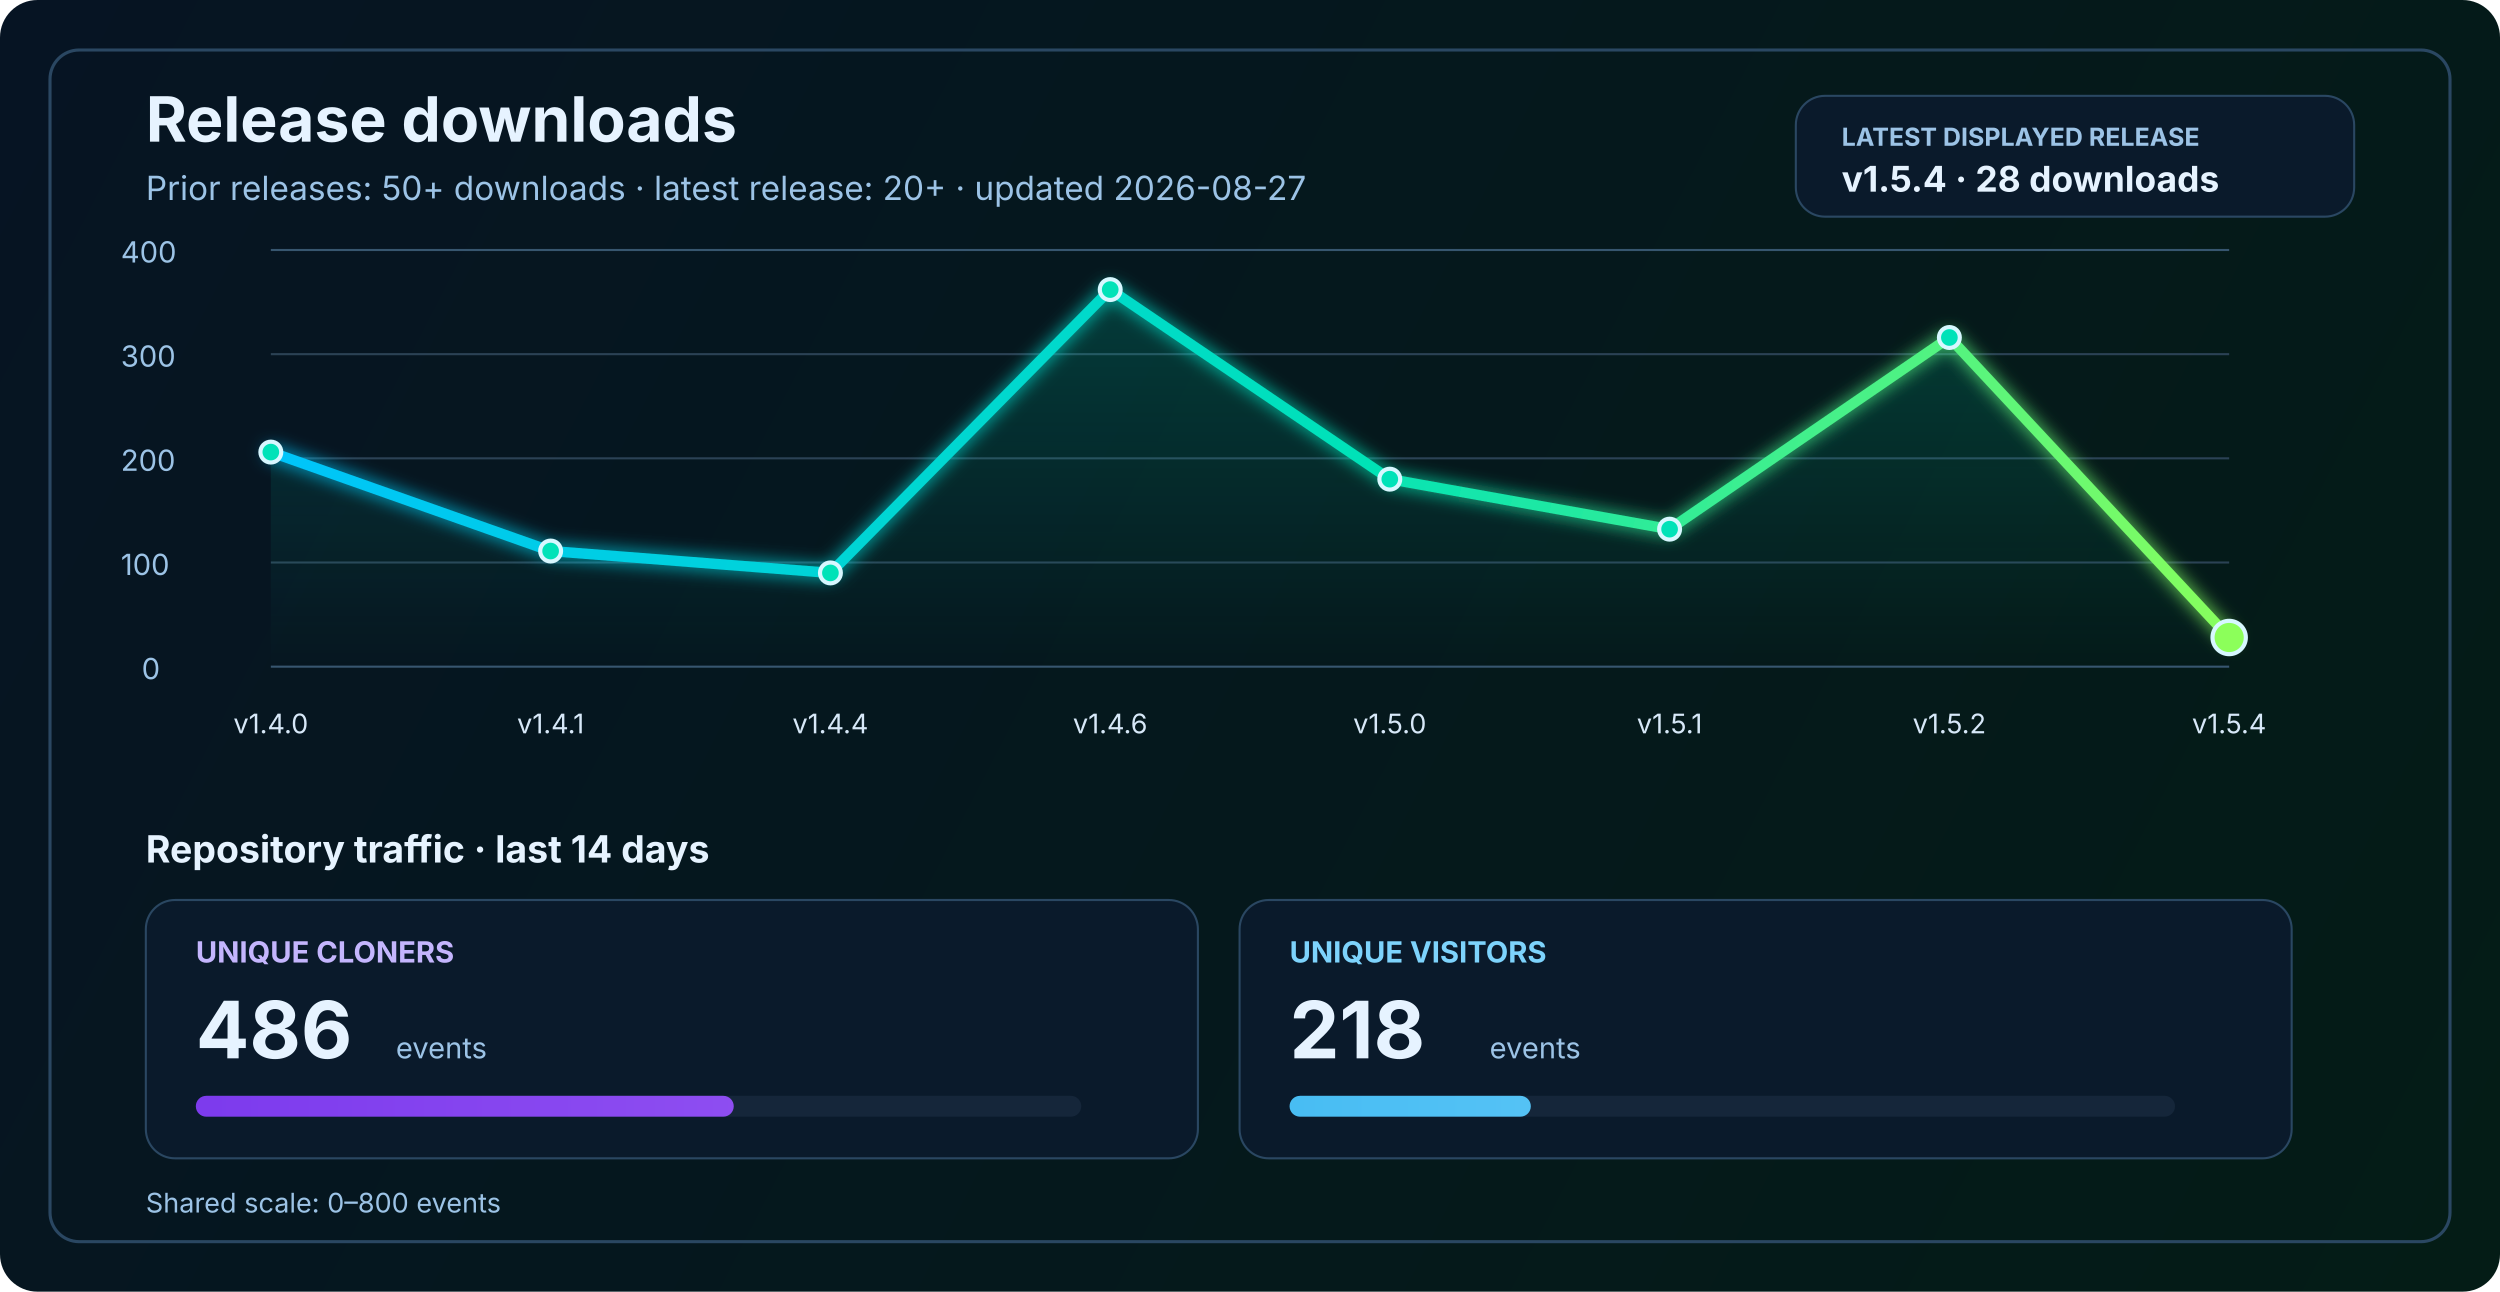
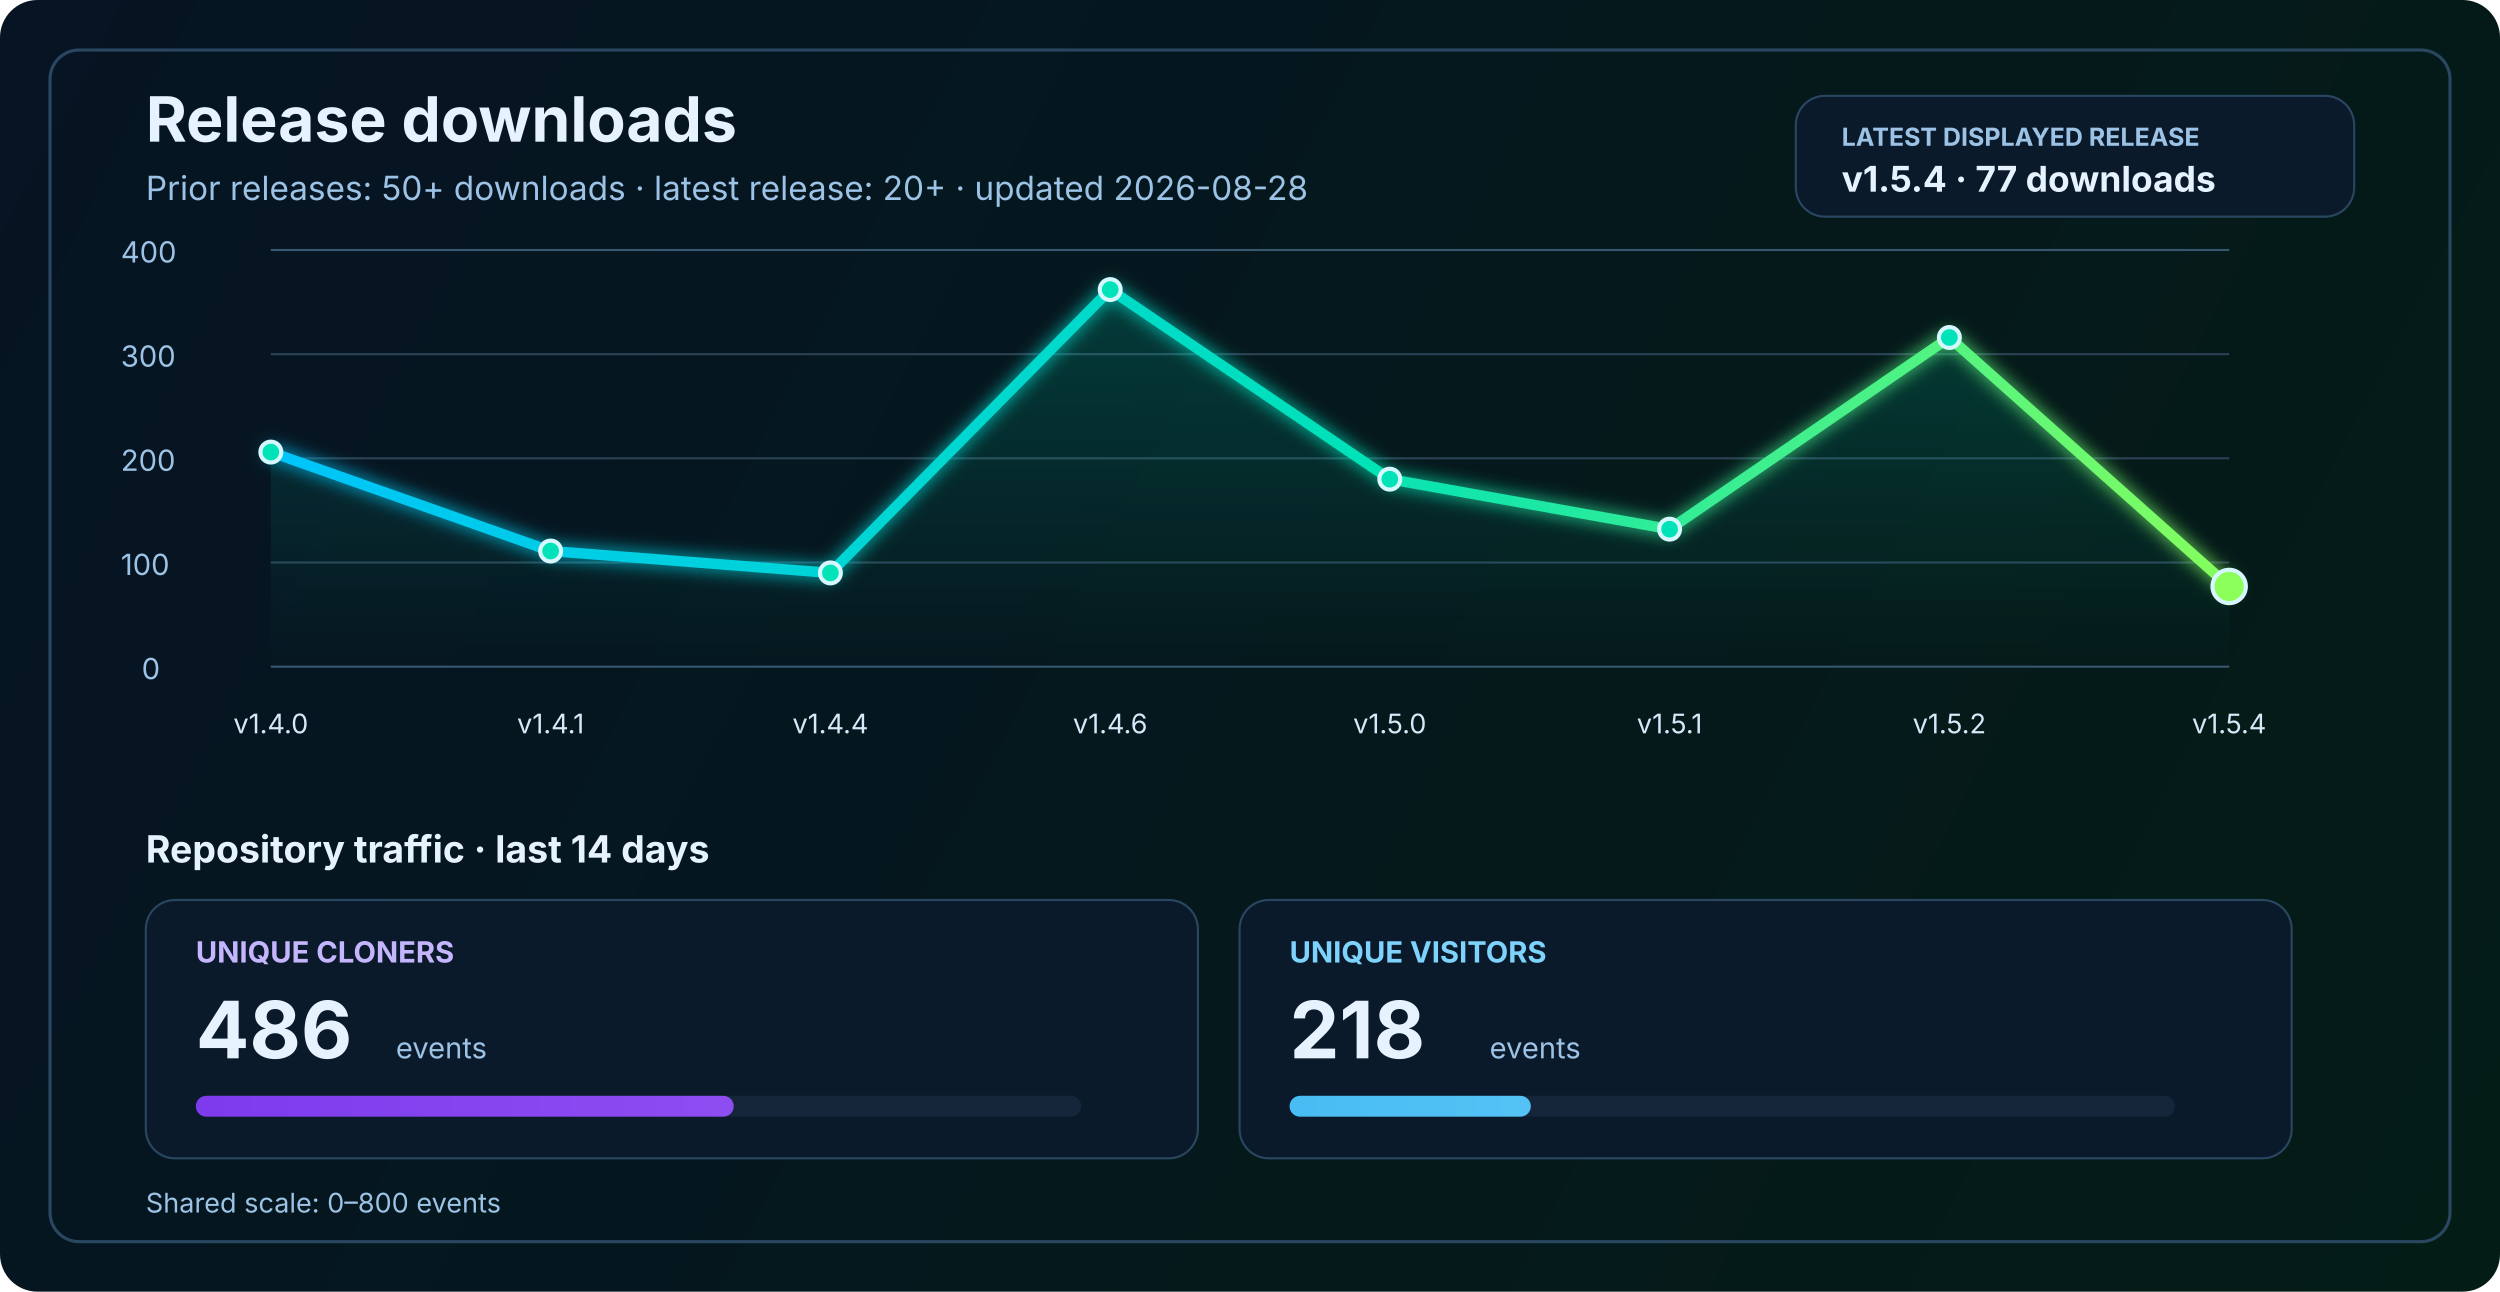
<svg xmlns="http://www.w3.org/2000/svg" width="1200" height="620" viewBox="0 0 1200 620" fill="none" role="img" aria-labelledby="title desc">
  <defs>
    <linearGradient id="bg" x1="0" y1="0" x2="1200" y2="620" gradientUnits="userSpaceOnUse">
      <stop stop-color="#061423" />
      <stop offset="1" stop-color="#041C16" />
    </linearGradient>
    <linearGradient id="line" x1="130" y1="86" x2="1070" y2="340" gradientUnits="userSpaceOnUse">
      <stop stop-color="#00C2FF" />
      <stop offset="0.55" stop-color="#00E2B8" />
      <stop offset="1" stop-color="#8CFF5A" />
    </linearGradient>
    <linearGradient id="area" x1="0" y1="120" x2="0" y2="320" gradientUnits="userSpaceOnUse">
      <stop stop-color="#00E2B8" stop-opacity="0.20" />
      <stop offset="1" stop-color="#00E2B8" stop-opacity="0" />
    </linearGradient>
    <linearGradient id="cloneFill" x1="86" y1="450" x2="1110" y2="450" gradientUnits="userSpaceOnUse">
      <stop stop-color="#7C3AED" />
      <stop offset="1" stop-color="#C084FC" />
    </linearGradient>
    <linearGradient id="viewFill" x1="86" y1="482" x2="1110" y2="482" gradientUnits="userSpaceOnUse">
      <stop stop-color="#0EA5E9" />
      <stop offset="1" stop-color="#7DD3FC" />
    </linearGradient>
    <filter id="glow" x="-50%" y="-50%" width="200%" height="200%">
      <feGaussianBlur stdDeviation="4" result="blur" />
      <feMerge>
        <feMergeNode in="blur" />
        <feMergeNode in="SourceGraphic" />
      </feMerge>
    </filter>
  </defs>
  <rect width="1200" height="620" rx="18" fill="url(#bg)" />
  <rect x="24" y="24" width="1152" height="572" rx="14" stroke="#2A4762" stroke-width="1.5" />
  <text x="70" y="68" fill="#E6F3FF" font-size="30" font-family="SF Pro Display, -apple-system, BlinkMacSystemFont, Segoe UI, sans-serif" font-weight="700">Release downloads</text>
-   <text x="70" y="96" fill="#9CC3E6" font-size="16" font-family="SF Pro Text, -apple-system, BlinkMacSystemFont, Segoe UI, sans-serif">Prior releases: 50+ downloads · latest release: 20+ · updated 2026-08-27</text>
+   <text x="70" y="96" fill="#9CC3E6" font-size="16" font-family="SF Pro Text, -apple-system, BlinkMacSystemFont, Segoe UI, sans-serif">Prior releases: 50+ downloads · latest release: 20+ · updated 2026-08-28</text>
  <rect x="862" y="46" width="268" height="58" rx="14" fill="#0A1A2B" stroke="#2A4762" stroke-width="1" />
  <text x="884" y="70" fill="#9CC3E6" font-size="12" font-family="SF Pro Text, -apple-system, BlinkMacSystemFont, Segoe UI, sans-serif" font-weight="700">LATEST DISPLAYED RELEASE</text>
-   <text x="884" y="92" fill="#E6F3FF" font-size="17" font-family="SF Pro Text, -apple-system, BlinkMacSystemFont, Segoe UI, sans-serif" font-weight="700">v1.5.4 · 28 downloads</text>
+   <text x="884" y="92" fill="#E6F3FF" font-size="17" font-family="SF Pro Text, -apple-system, BlinkMacSystemFont, Segoe UI, sans-serif" font-weight="700">v1.5.4 · 77 downloads</text>
  <line x1="130" y1="320.0" x2="1070" y2="320.0" stroke="#37566F" stroke-width="1" />
  <line x1="130" y1="270.0" x2="1070" y2="270.0" stroke="#2B4255" stroke-width="1" />
  <line x1="130" y1="220.0" x2="1070" y2="220.0" stroke="#2B4255" stroke-width="1" />
  <line x1="130" y1="170.0" x2="1070" y2="170.0" stroke="#2B4255" stroke-width="1" />
  <line x1="130" y1="120.0" x2="1070" y2="120.0" stroke="#37566F" stroke-width="1" />
  <text x="68" y="326.0" fill="#9CC3E6" font-size="14" font-family="SF Pro Text, -apple-system, BlinkMacSystemFont, Segoe UI, sans-serif">0</text>
  <text x="58" y="276.0" fill="#9CC3E6" font-size="14" font-family="SF Pro Text, -apple-system, BlinkMacSystemFont, Segoe UI, sans-serif">100</text>
  <text x="58" y="226.0" fill="#9CC3E6" font-size="14" font-family="SF Pro Text, -apple-system, BlinkMacSystemFont, Segoe UI, sans-serif">200</text>
  <text x="58" y="176.0" fill="#9CC3E6" font-size="14" font-family="SF Pro Text, -apple-system, BlinkMacSystemFont, Segoe UI, sans-serif">300</text>
  <text x="58" y="126.0" fill="#9CC3E6" font-size="14" font-family="SF Pro Text, -apple-system, BlinkMacSystemFont, Segoe UI, sans-serif">400</text>
-   <path d="M 130.0 217.0 L 264.3 264.5 L 398.6 275.0 L 532.9 139.0 L 667.1 230.0 L 801.4 254.0 L 935.7 162.0 L 1070.0 306.0 L 1070 320 L 130 320 Z" fill="url(#area)" />
-   <polyline points="130.0,217.0 264.3,264.5 398.6,275.0 532.9,139.0 667.1,230.0 801.4,254.0 935.7,162.0 1070.0,306.0" fill="none" stroke="url(#line)" stroke-width="5" stroke-linecap="round" stroke-linejoin="round" filter="url(#glow)" />
+   <path d="M 130.0 217.0 L 264.3 264.5 L 398.6 275.0 L 532.9 139.0 L 667.1 230.0 L 801.4 254.0 L 935.7 162.0 L 1070.0 281.5 L 1070 320 L 130 320 Z" fill="url(#area)" />
+   <polyline points="130.0,217.0 264.3,264.5 398.6,275.0 532.9,139.0 667.1,230.0 801.4,254.0 935.7,162.0 1070.0,281.5" fill="none" stroke="url(#line)" stroke-width="5" stroke-linecap="round" stroke-linejoin="round" filter="url(#glow)" />
  <circle cx="130.0" cy="217.0" r="5" fill="#00E2B8" stroke="#D7F7FF" stroke-width="2" />
  <circle cx="264.3" cy="264.5" r="5" fill="#00E2B8" stroke="#D7F7FF" stroke-width="2" />
  <circle cx="398.6" cy="275.0" r="5" fill="#00E2B8" stroke="#D7F7FF" stroke-width="2" />
  <circle cx="532.9" cy="139.0" r="5" fill="#00E2B8" stroke="#D7F7FF" stroke-width="2" />
  <circle cx="667.1" cy="230.0" r="5" fill="#00E2B8" stroke="#D7F7FF" stroke-width="2" />
  <circle cx="801.4" cy="254.0" r="5" fill="#00E2B8" stroke="#D7F7FF" stroke-width="2" />
  <circle cx="935.7" cy="162.0" r="5" fill="#00E2B8" stroke="#D7F7FF" stroke-width="2" />
-   <circle cx="1070.0" cy="306.0" r="8" fill="#8CFF5A" stroke="#D7F7FF" stroke-width="2" />
+   <circle cx="1070.0" cy="281.5" r="8" fill="#8CFF5A" stroke="#D7F7FF" stroke-width="2" />
  <text x="130.0" y="352" text-anchor="middle" fill="#D7E8F8" font-size="13" font-family="SF Pro Text, -apple-system, BlinkMacSystemFont, Segoe UI, sans-serif">v1.4.0</text>
  <text x="264.3" y="352" text-anchor="middle" fill="#D7E8F8" font-size="13" font-family="SF Pro Text, -apple-system, BlinkMacSystemFont, Segoe UI, sans-serif">v1.4.1</text>
  <text x="398.6" y="352" text-anchor="middle" fill="#D7E8F8" font-size="13" font-family="SF Pro Text, -apple-system, BlinkMacSystemFont, Segoe UI, sans-serif">v1.4.4</text>
  <text x="532.9" y="352" text-anchor="middle" fill="#D7E8F8" font-size="13" font-family="SF Pro Text, -apple-system, BlinkMacSystemFont, Segoe UI, sans-serif">v1.4.6</text>
  <text x="667.1" y="352" text-anchor="middle" fill="#D7E8F8" font-size="13" font-family="SF Pro Text, -apple-system, BlinkMacSystemFont, Segoe UI, sans-serif">v1.5.0</text>
  <text x="801.4" y="352" text-anchor="middle" fill="#D7E8F8" font-size="13" font-family="SF Pro Text, -apple-system, BlinkMacSystemFont, Segoe UI, sans-serif">v1.5.1</text>
  <text x="935.7" y="352" text-anchor="middle" fill="#D7E8F8" font-size="13" font-family="SF Pro Text, -apple-system, BlinkMacSystemFont, Segoe UI, sans-serif">v1.5.2</text>
  <text x="1070.0" y="352" text-anchor="middle" fill="#D7E8F8" font-size="13" font-family="SF Pro Text, -apple-system, BlinkMacSystemFont, Segoe UI, sans-serif">v1.5.4</text>
  <text x="70" y="414" fill="#E6F3FF" font-size="18" font-family="SF Pro Text, -apple-system, BlinkMacSystemFont, Segoe UI, sans-serif" font-weight="700">Repository traffic · last 14 days</text>
  <rect x="70" y="432" width="505" height="124" rx="14" fill="#0A1A2B" stroke="#2A4762" stroke-width="1" />
  <text x="94" y="462" fill="#C4B5FD" font-size="14" font-family="SF Pro Text, -apple-system, BlinkMacSystemFont, Segoe UI, sans-serif" font-weight="700">UNIQUE CLONERS</text>
  <text x="94" y="508" fill="#E6F3FF" font-size="38" font-family="SF Pro Display, -apple-system, BlinkMacSystemFont, Segoe UI, sans-serif" font-weight="700">486</text>
  <text x="190" y="508" fill="#9CC3E6" font-size="14" font-family="SF Pro Text, -apple-system, BlinkMacSystemFont, Segoe UI, sans-serif">events</text>
  <rect x="94" y="526" width="425" height="10" rx="5" fill="#15263A" />
  <rect x="94" y="526" width="258.2" height="10" rx="5" fill="url(#cloneFill)" />
  <rect x="595" y="432" width="505" height="124" rx="14" fill="#0A1A2B" stroke="#2A4762" stroke-width="1" />
  <text x="619" y="462" fill="#7DD3FC" font-size="14" font-family="SF Pro Text, -apple-system, BlinkMacSystemFont, Segoe UI, sans-serif" font-weight="700">UNIQUE VISITORS</text>
  <text x="619" y="508" fill="#E6F3FF" font-size="38" font-family="SF Pro Display, -apple-system, BlinkMacSystemFont, Segoe UI, sans-serif" font-weight="700">218</text>
  <text x="715" y="508" fill="#9CC3E6" font-size="14" font-family="SF Pro Text, -apple-system, BlinkMacSystemFont, Segoe UI, sans-serif">events</text>
  <rect x="619" y="526" width="425" height="10" rx="5" fill="#15263A" />
  <rect x="619" y="526" width="115.8" height="10" rx="5" fill="url(#viewFill)" />
  <text x="70" y="582" fill="#9CC3E6" font-size="13" font-family="SF Pro Text, -apple-system, BlinkMacSystemFont, Segoe UI, sans-serif">Shared scale: 0–800 events</text>
</svg>
